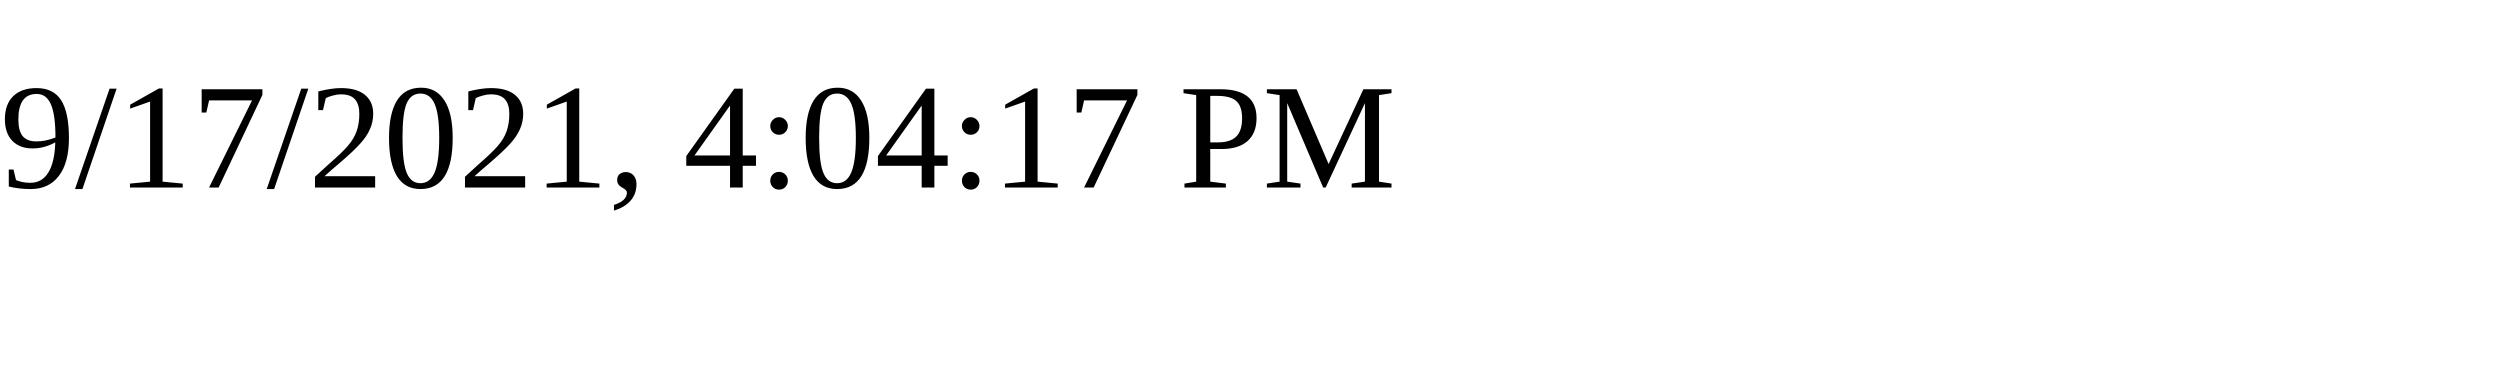
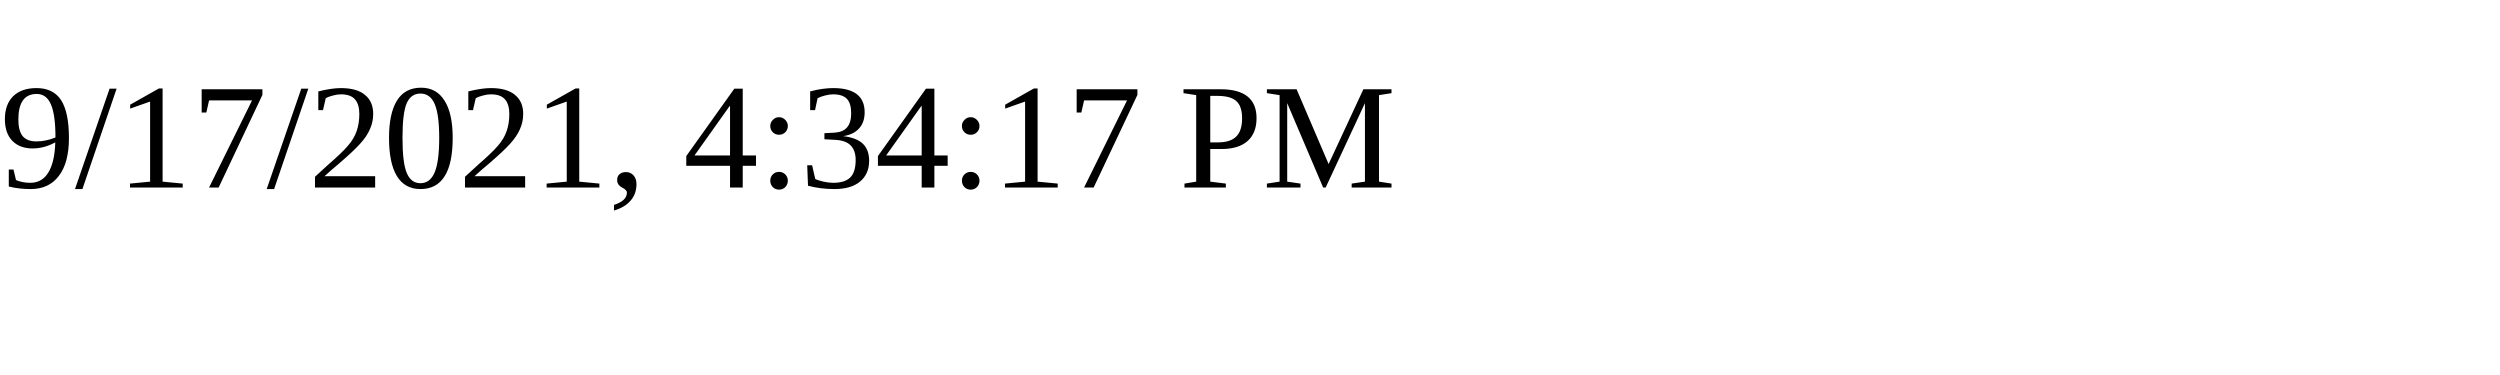
<svg xmlns="http://www.w3.org/2000/svg" height="30" width="200">
-   <text x="0" y="15">9/17/2021, 4:04:17 PM</text>
+   <text x="0" y="15">9/17/2021, 4:34:17 PM</text>
</svg>
